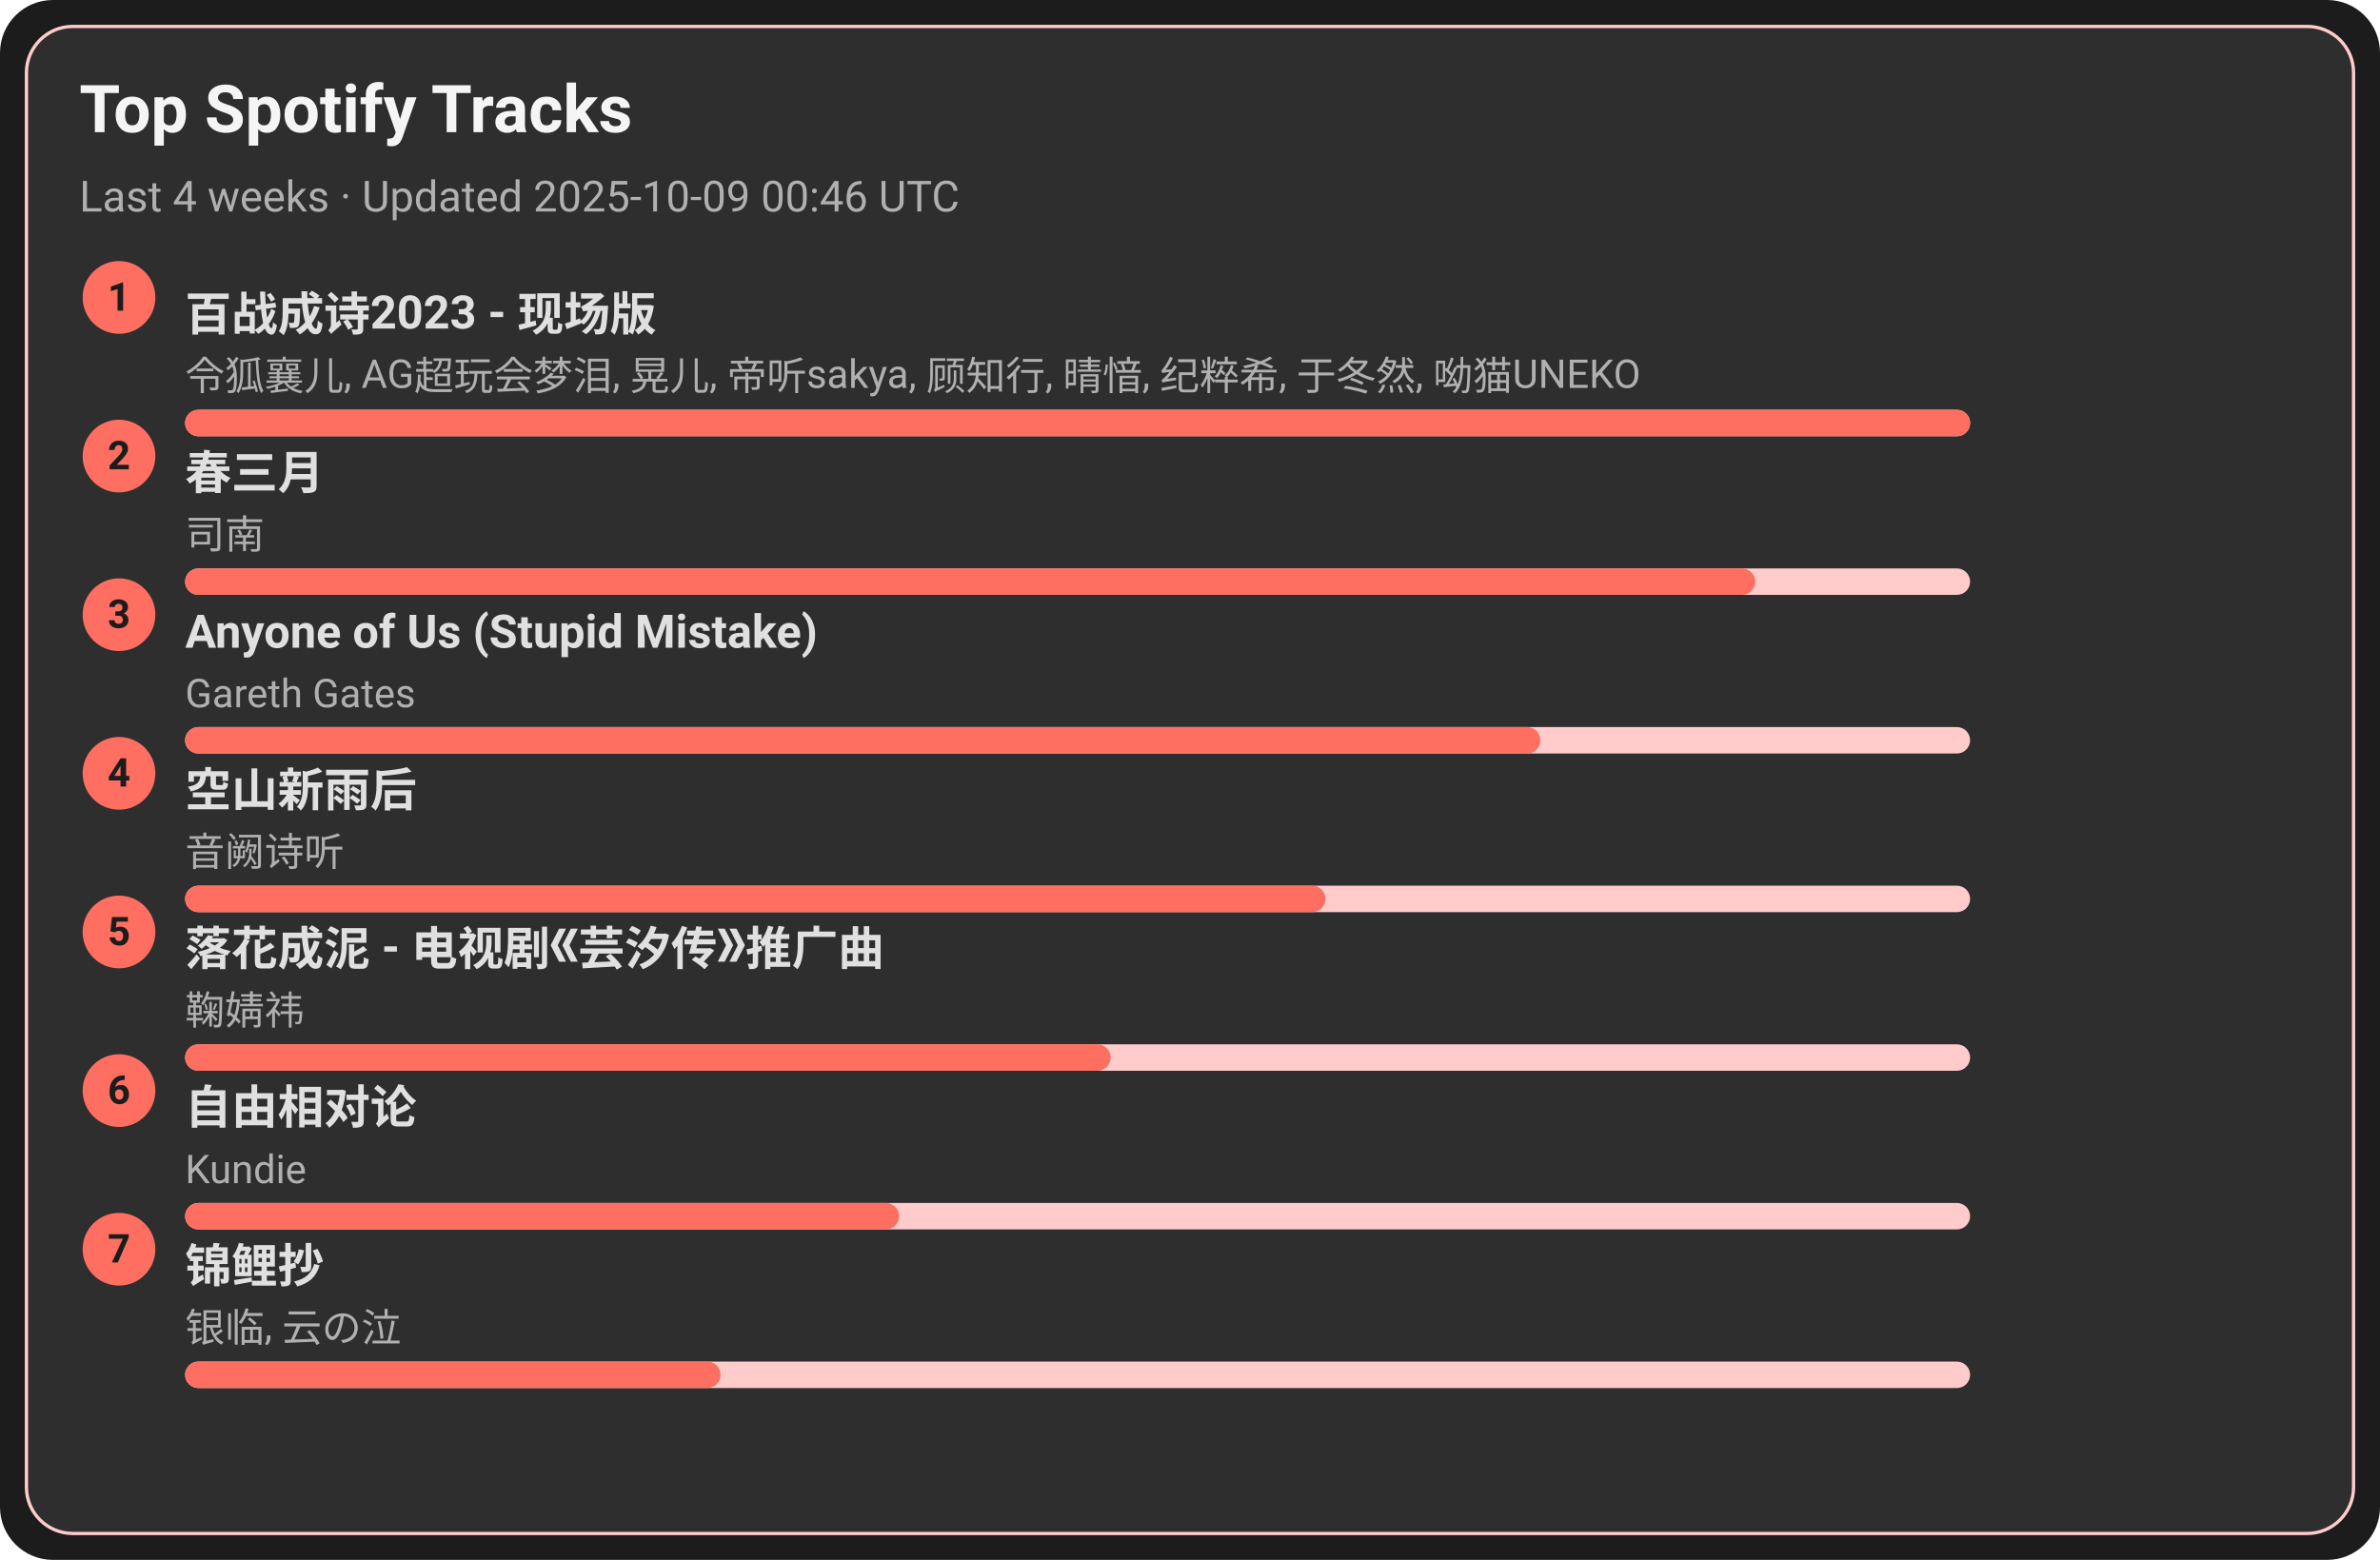
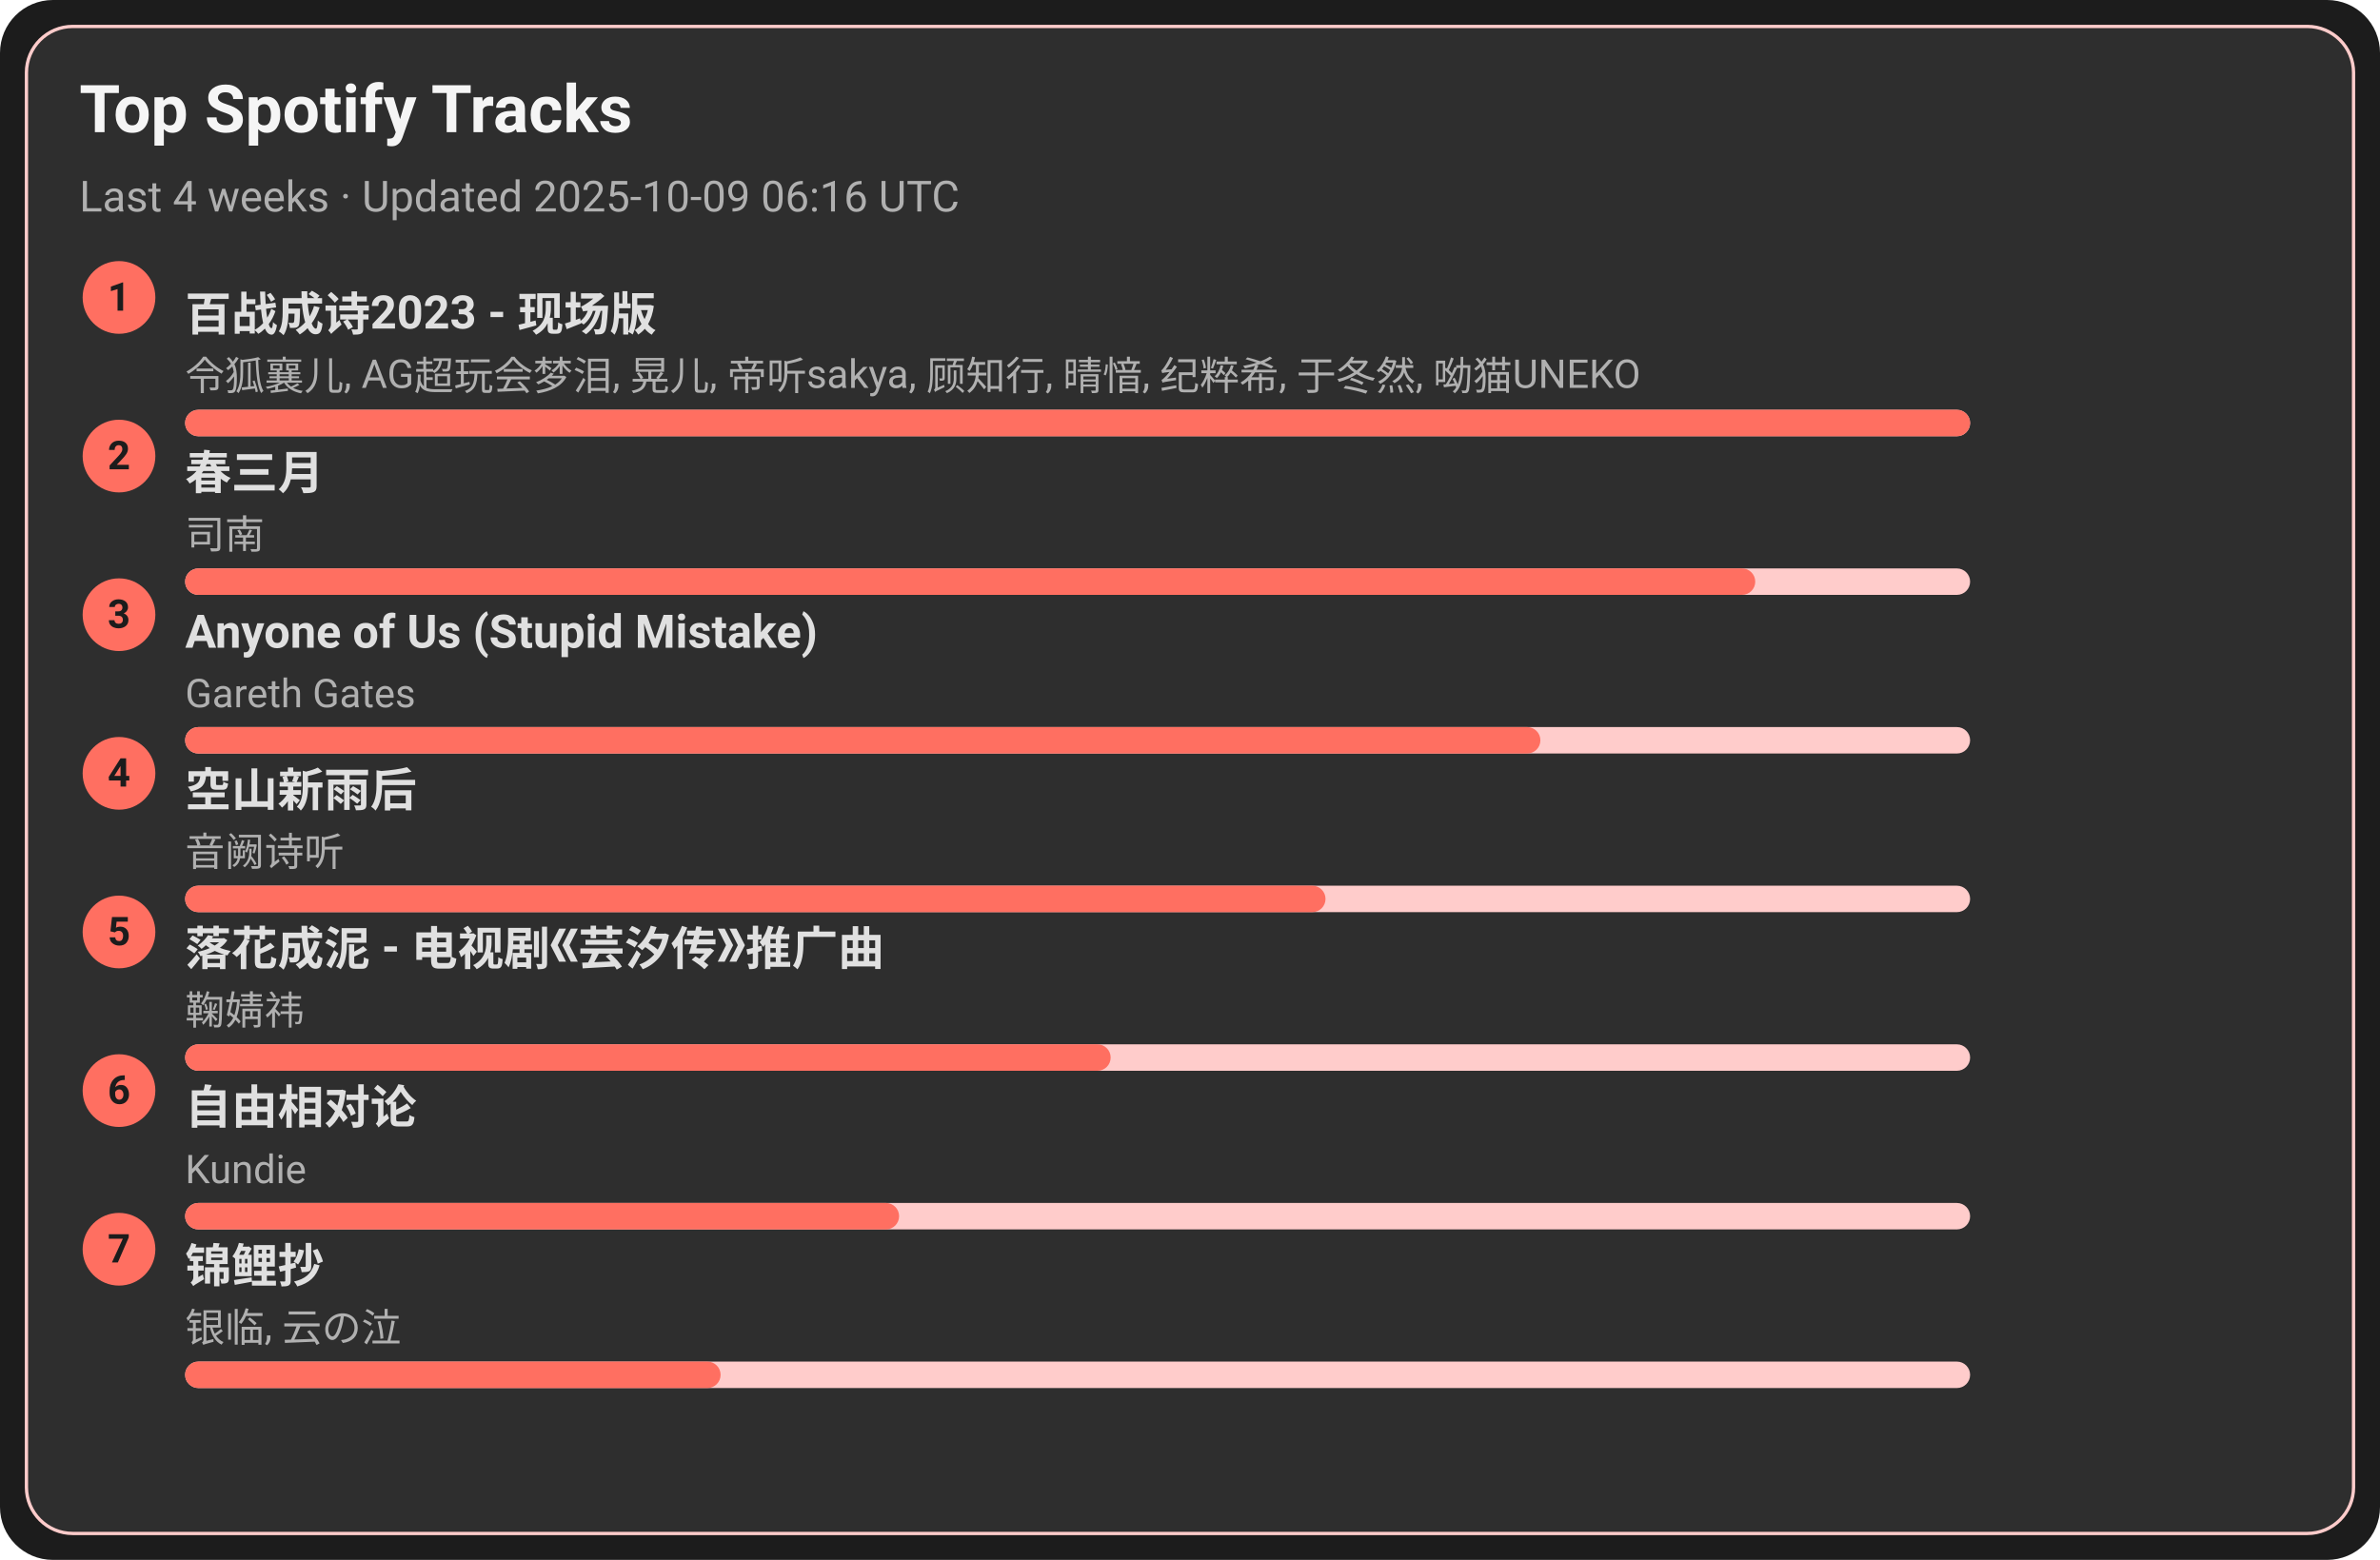
<svg xmlns="http://www.w3.org/2000/svg" width="720" height="472" viewBox="0 0 720 472">
  <style>text{font-family:-apple-system,BlinkMacSystemFont,Segoe UI,Roboto,Ubuntu,Helvetica Neue,Arial,Noto Sans,sans-serif}</style>
  <rect width="720" height="472" rx="16" fill="#1c1c1c" />
  <rect x="8" y="8" width="704" height="456" rx="14" fill="#2e2e2e" stroke="#ffcccb" />
  <text x="24" y="40" font-size="20" fill="#f5f5f5" font-weight="600">Top Spotify Tracks</text>
-   <text x="24" y="64" font-size="13" fill="#b0b0b0">Last 4 weeks · Updated 2025-10-09 00:46 UTC</text>
+   <text x="24" y="64" font-size="13" fill="#b0b0b0">Last 4 weeks · Updated 2025-10-09 06:16 UTC</text>
  <circle cx="36" cy="90" r="11" fill="#ff6f61" />
  <text x="36" y="94" text-anchor="middle" font-size="12" fill="#1c1c1c" font-weight="700">1</text>
  <a href="https://open.spotify.com/track/2gttnS8fWnDwziLFt2TLEi" target="_blank" rel="noopener noreferrer">
    <text x="56" y="100" font-size="14" fill="#e0e0e0" font-weight="600">百战成诗2023 - 现场版</text>
  </a>
  <text x="56" y="118" font-size="12" fill="#b0b0b0">令狐襄儿, AG超玩会梦泪, 晃儿, 帝听sakya, 顾知行, 晴愔, 纪粹希, 于冬然, 呦猫UNEKO</text>
  <rect x="56" y="124" width="540" height="8" rx="4" fill="#ffcccb" />
  <rect x="56" y="124" width="540" height="8" rx="4" fill="#ff6f61" />
  <circle cx="36" cy="138" r="11" fill="#ff6f61" />
  <text x="36" y="142" text-anchor="middle" font-size="12" fill="#1c1c1c" font-weight="700">2</text>
  <a href="https://open.spotify.com/track/5A9BOP4WTk2UayDlMb8w98" target="_blank" rel="noopener noreferrer">
    <text x="56" y="148" font-size="14" fill="#e0e0e0" font-weight="600">春三月</text>
  </a>
  <text x="56" y="166" font-size="12" fill="#b0b0b0">司南</text>
  <rect x="56" y="172" width="540" height="8" rx="4" fill="#ffcccb" />
  <rect x="56" y="172" width="475" height="8" rx="4" fill="#ff6f61" />
  <circle cx="36" cy="186" r="11" fill="#ff6f61" />
  <text x="36" y="190" text-anchor="middle" font-size="12" fill="#1c1c1c" font-weight="700">3</text>
  <a href="https://open.spotify.com/track/7KZo8AI9F3Vnn3FXEYBL9f" target="_blank" rel="noopener noreferrer">
    <text x="56" y="196" font-size="14" fill="#e0e0e0" font-weight="600">Anyone of Us (Stupid Mistake)</text>
  </a>
  <text x="56" y="214" font-size="12" fill="#b0b0b0">Gareth Gates</text>
  <rect x="56" y="220" width="540" height="8" rx="4" fill="#ffcccb" />
  <rect x="56" y="220" width="410" height="8" rx="4" fill="#ff6f61" />
  <circle cx="36" cy="234" r="11" fill="#ff6f61" />
  <text x="36" y="238" text-anchor="middle" font-size="12" fill="#1c1c1c" font-weight="700">4</text>
  <a href="https://open.spotify.com/track/7c1D58U8AIVOGlYzh5U6sk" target="_blank" rel="noopener noreferrer">
    <text x="56" y="244" font-size="14" fill="#e0e0e0" font-weight="600">空山新雨后</text>
  </a>
  <text x="56" y="262" font-size="12" fill="#b0b0b0">音阙诗听</text>
  <rect x="56" y="268" width="540" height="8" rx="4" fill="#ffcccb" />
  <rect x="56" y="268" width="345" height="8" rx="4" fill="#ff6f61" />
  <circle cx="36" cy="282" r="11" fill="#ff6f61" />
  <text x="36" y="286" text-anchor="middle" font-size="12" fill="#1c1c1c" font-weight="700">5</text>
  <a href="https://open.spotify.com/track/3kOZsJz3crGIWWHeoCNa0O" target="_blank" rel="noopener noreferrer">
    <text x="56" y="292" font-size="14" fill="#e0e0e0" font-weight="600">落花成泥 - 电视剧《芸汐传》推广曲</text>
  </a>
  <text x="56" y="310" font-size="12" fill="#b0b0b0">鞠婧祎</text>
  <rect x="56" y="316" width="540" height="8" rx="4" fill="#ffcccb" />
  <rect x="56" y="316" width="280" height="8" rx="4" fill="#ff6f61" />
  <circle cx="36" cy="330" r="11" fill="#ff6f61" />
  <text x="36" y="334" text-anchor="middle" font-size="12" fill="#1c1c1c" font-weight="700">6</text>
  <a href="https://open.spotify.com/track/1np2B0M4TkyE1xgpjG4dJn" target="_blank" rel="noopener noreferrer">
    <text x="56" y="340" font-size="14" fill="#e0e0e0" font-weight="600">自由相对论</text>
  </a>
  <text x="56" y="358" font-size="12" fill="#b0b0b0">Kundie</text>
  <rect x="56" y="364" width="540" height="8" rx="4" fill="#ffcccb" />
  <rect x="56" y="364" width="216" height="8" rx="4" fill="#ff6f61" />
  <circle cx="36" cy="378" r="11" fill="#ff6f61" />
  <text x="36" y="382" text-anchor="middle" font-size="12" fill="#1c1c1c" font-weight="700">7</text>
  <a href="https://open.spotify.com/track/1KBIv1xAf0VhKsHrZaTVKu" target="_blank" rel="noopener noreferrer">
    <text x="56" y="388" font-size="14" fill="#e0e0e0" font-weight="600">锦鲤抄</text>
  </a>
  <text x="56" y="406" font-size="12" fill="#b0b0b0">银临, 云の泣</text>
  <rect x="56" y="412" width="540" height="8" rx="4" fill="#ffcccb" />
  <rect x="56" y="412" width="162" height="8" rx="4" fill="#ff6f61" />
</svg>
